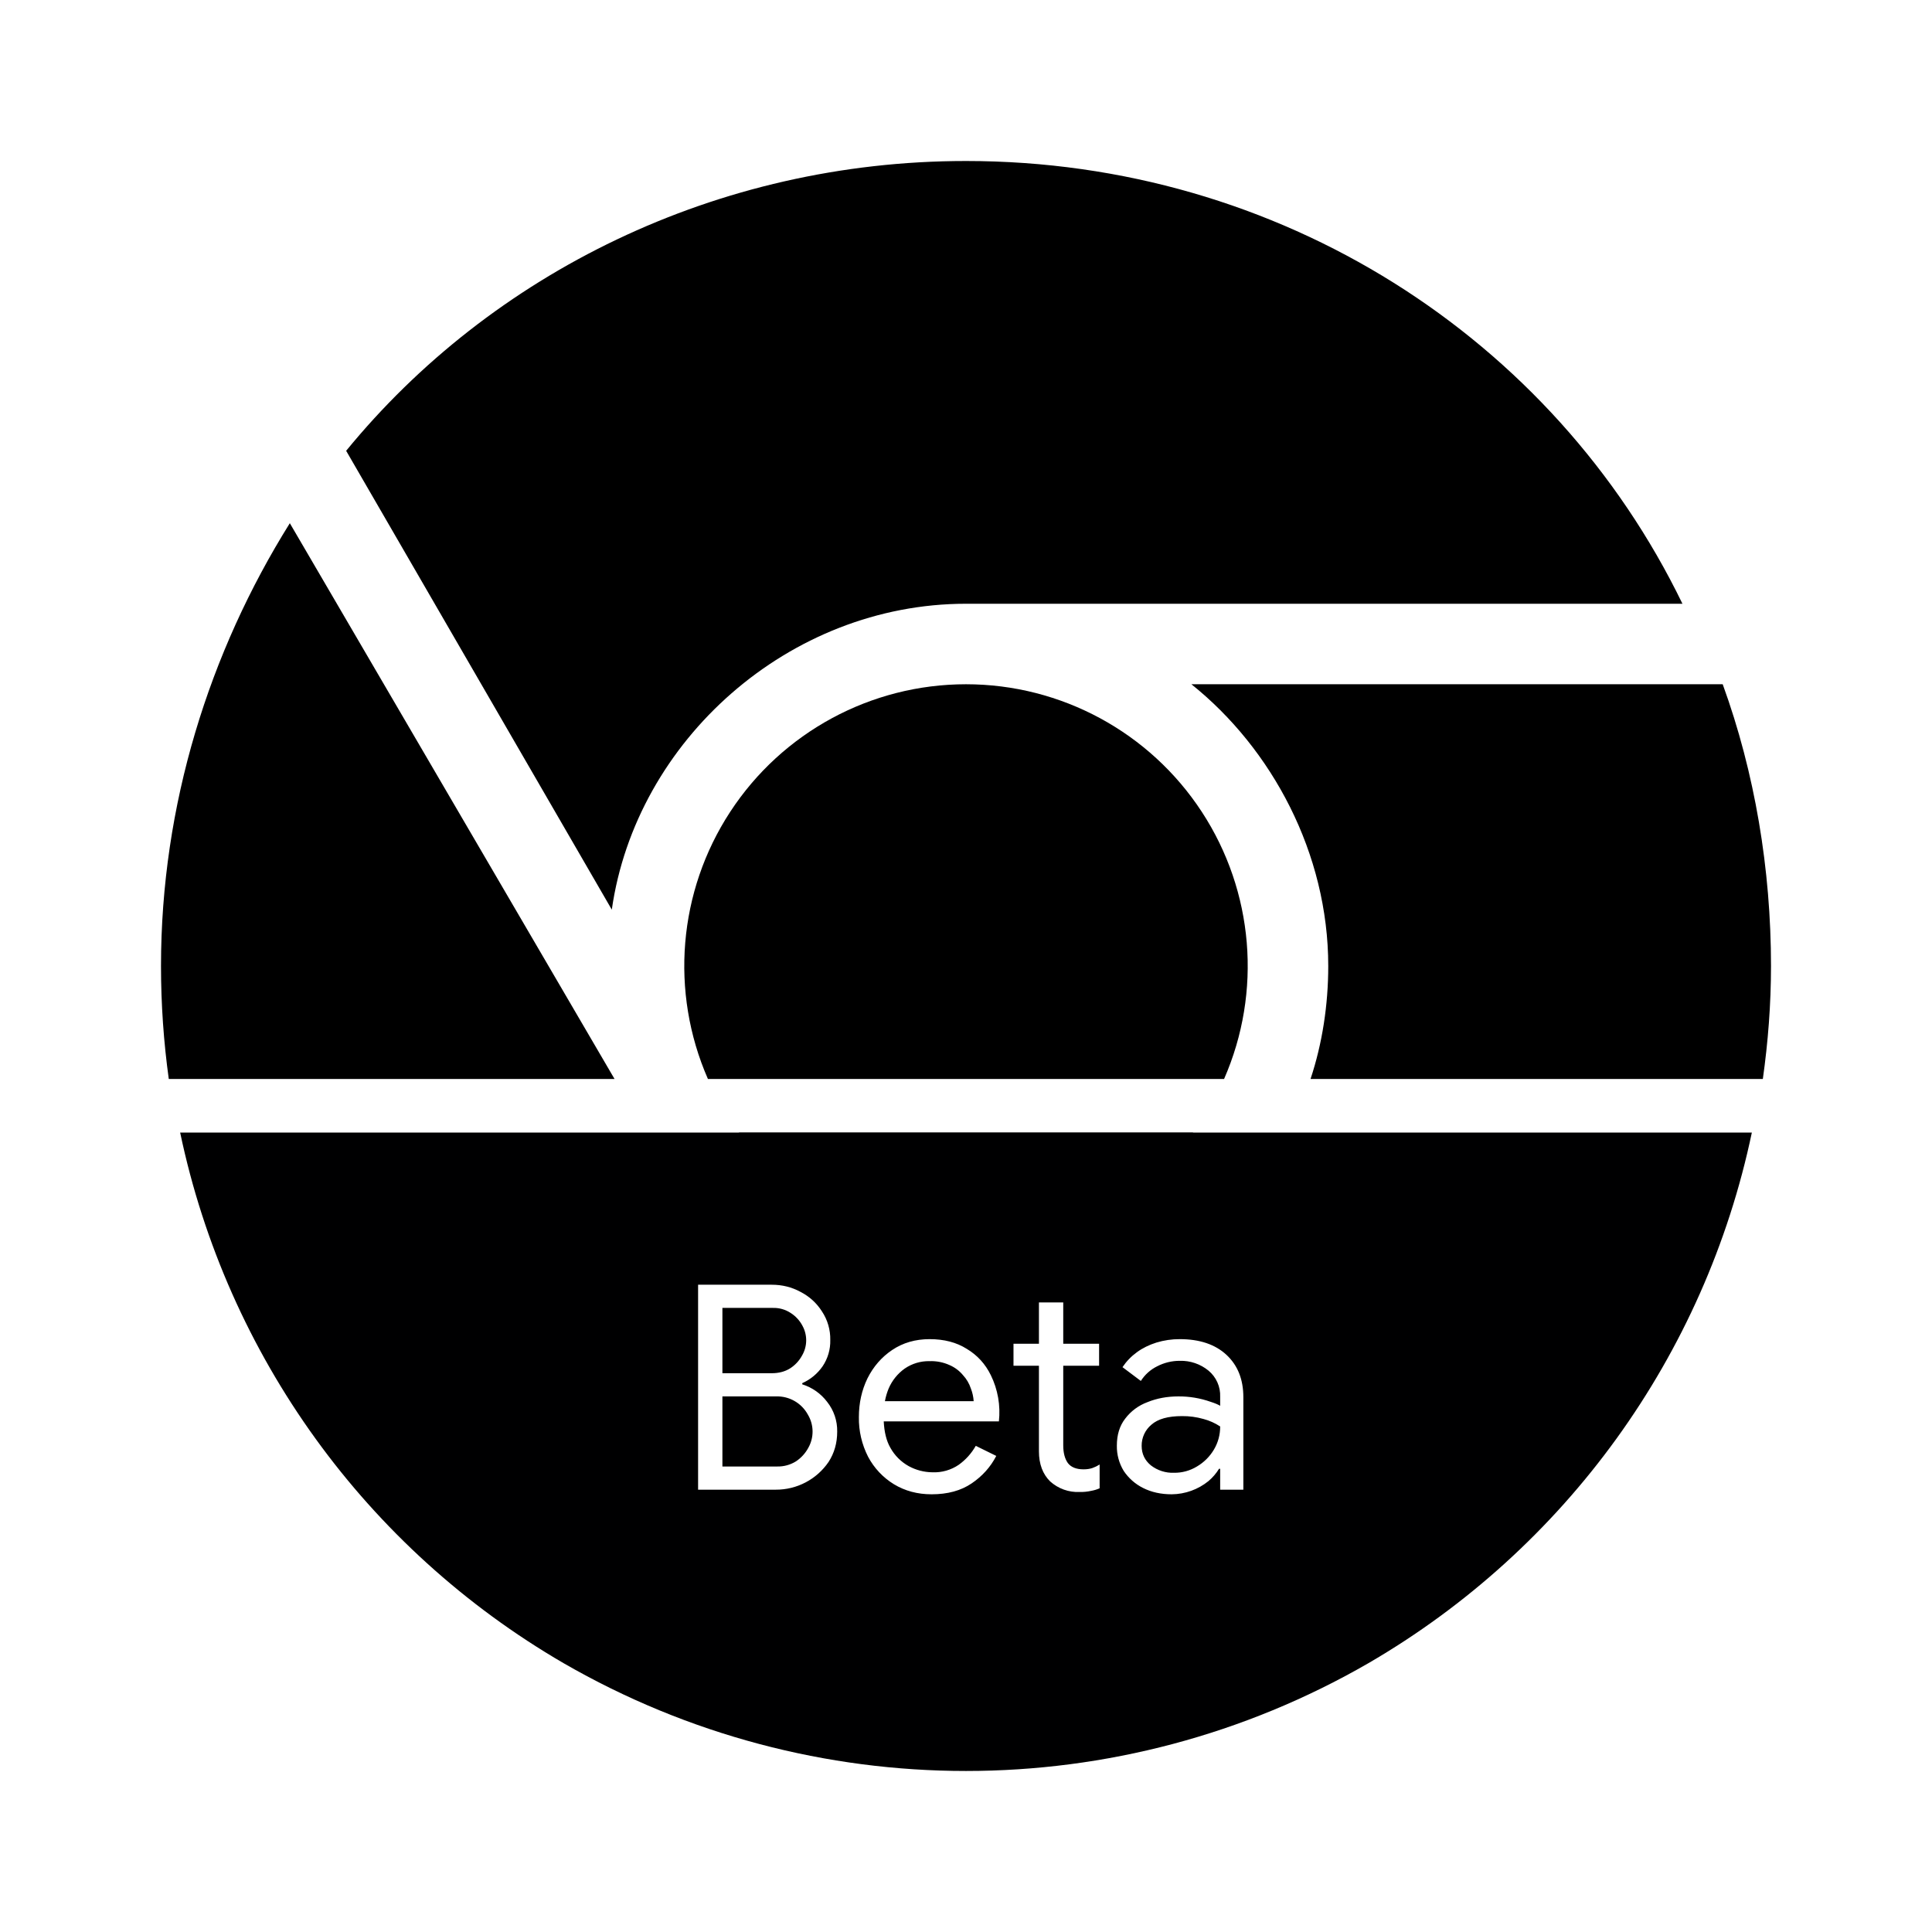
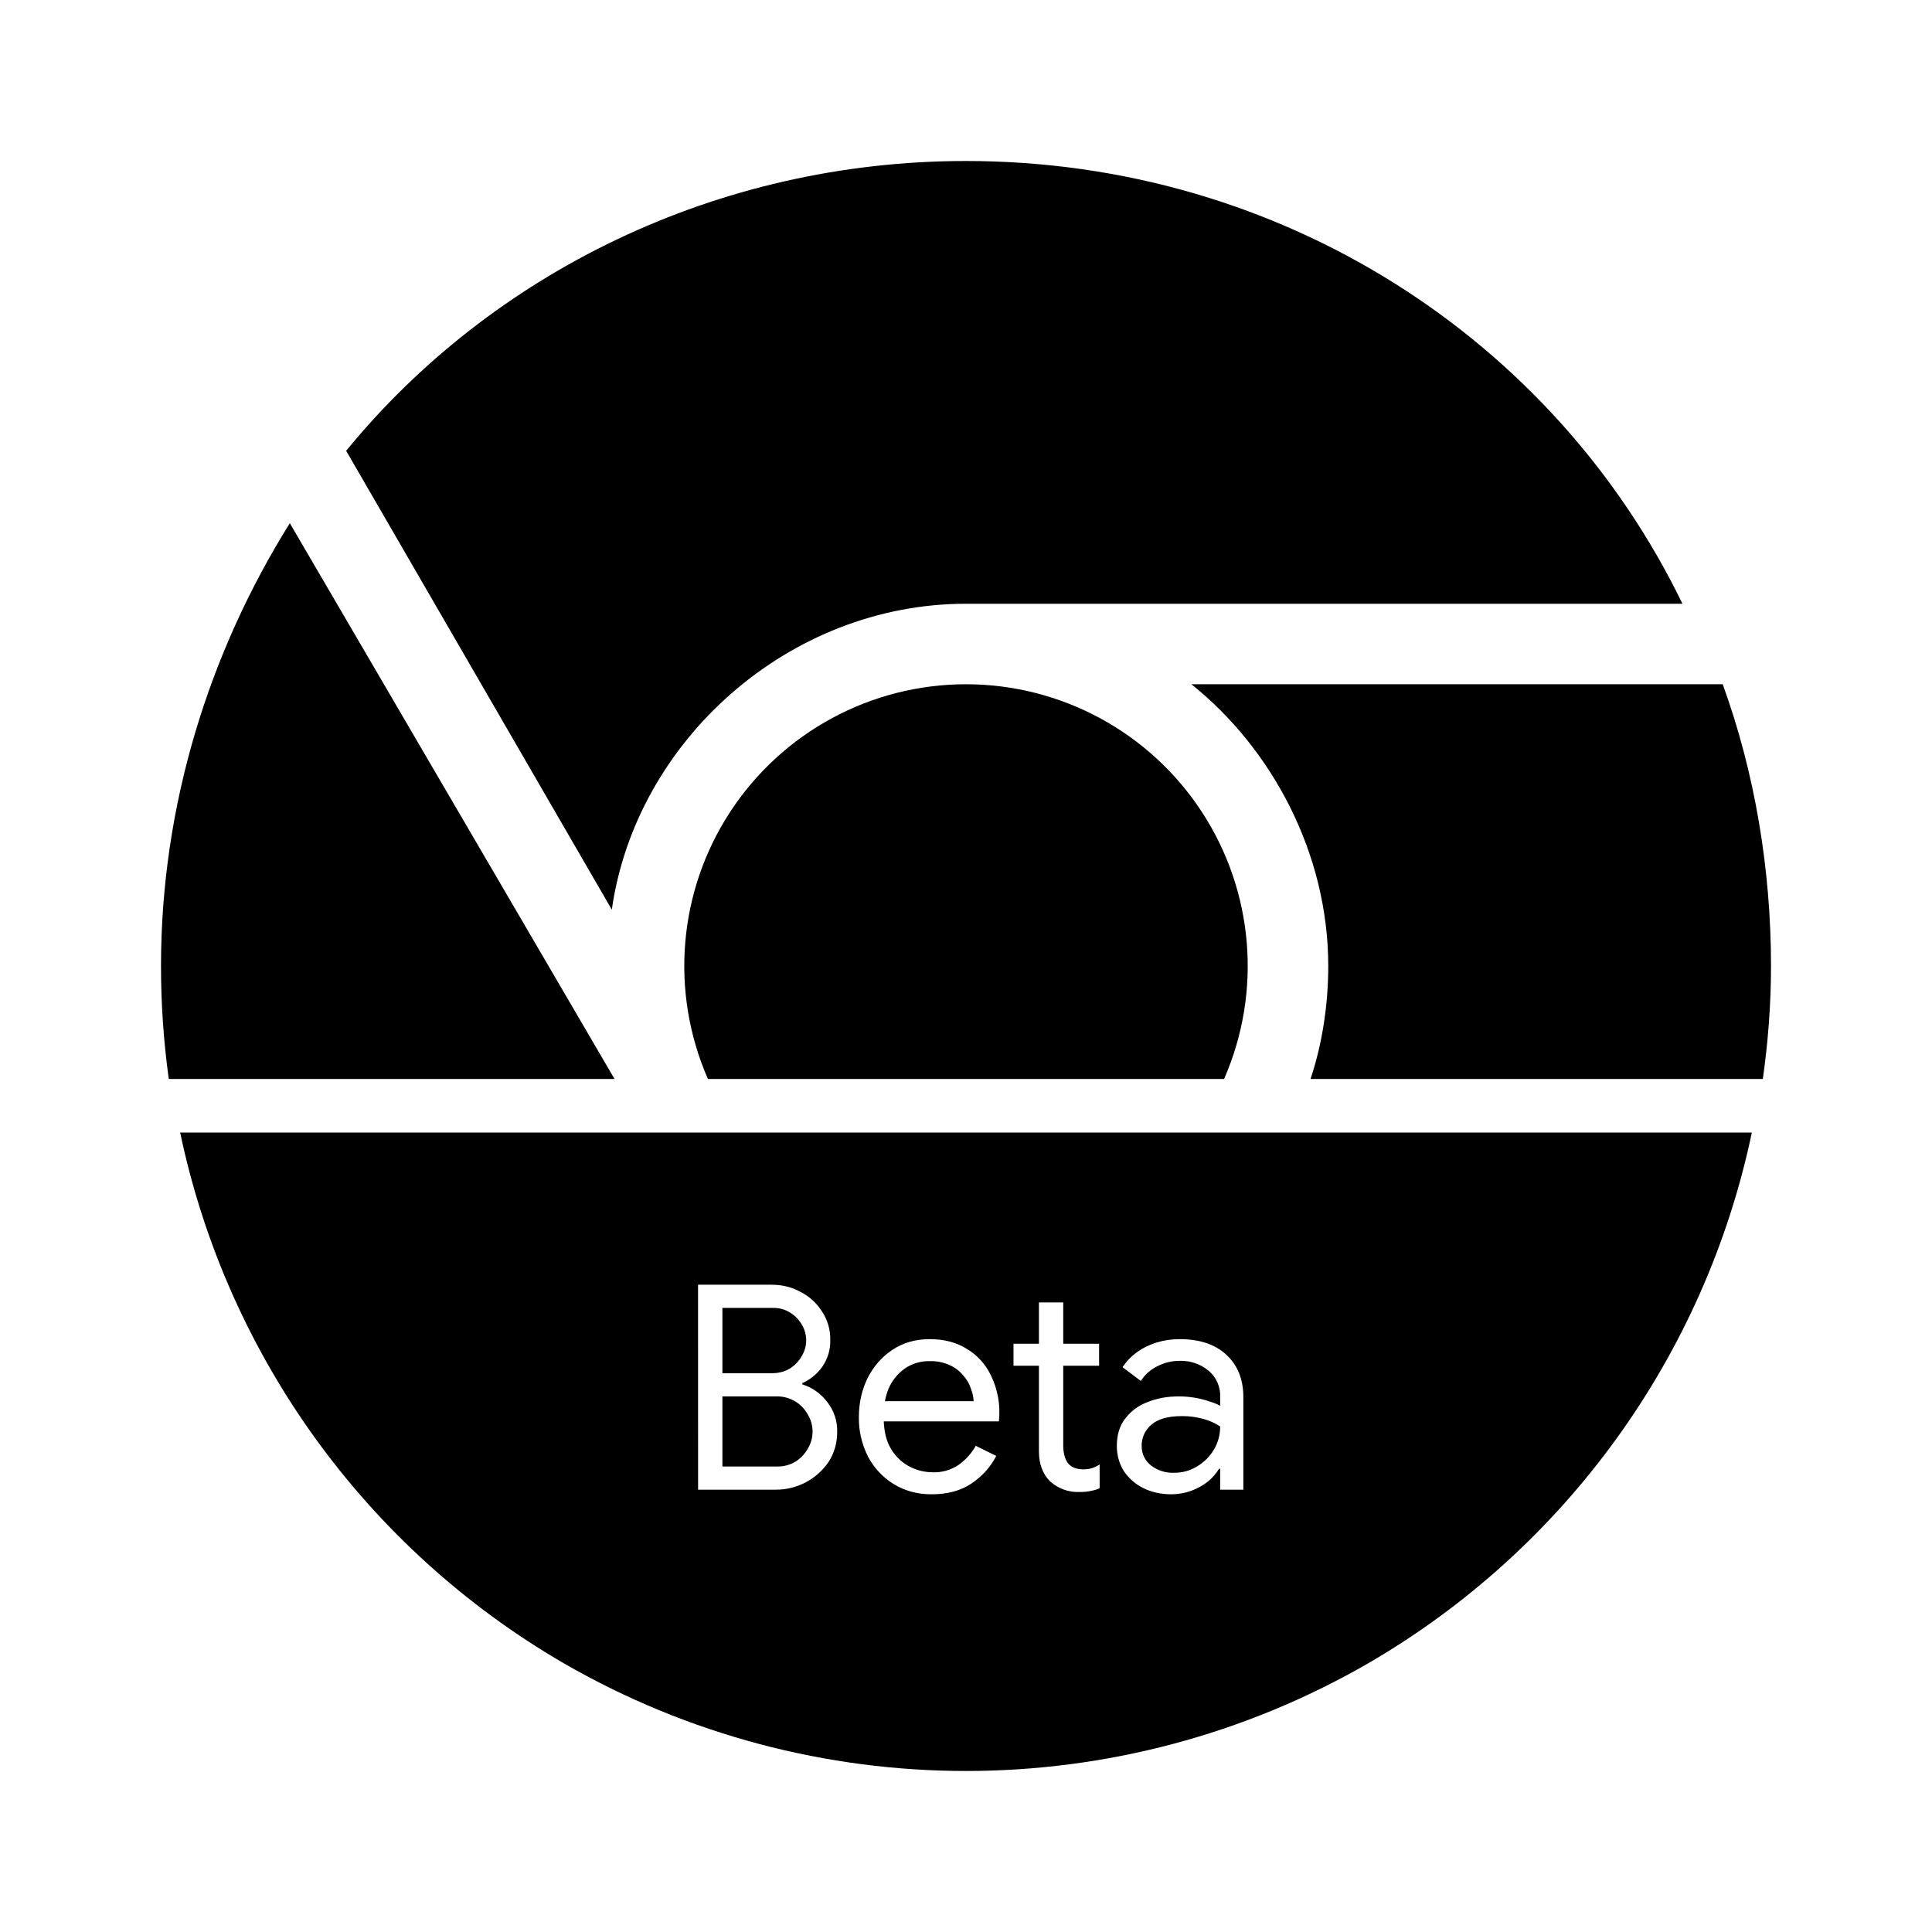
<svg xmlns="http://www.w3.org/2000/svg" height="36" width="36">
-   <path style="opacity:1" d="M18 3C13.35 3 9.15 5.1 6.45 8.4l4.95 8.55c.45-3.15 3.3-5.7 6.6-5.7h13.35C28.95 6.3 23.85 3 18 3zM5.4 9.75C3.9 12.15 3 15 3 18c0 .715.05 1.418.145 2.105h8.306L5.401 9.75zm16.8 3c1.5 1.2 2.55 3.15 2.55 5.25 0 .725-.111 1.447-.33 2.105h8.428c.097-.688.152-1.39.152-2.105 0-1.8-.3-3.6-.9-5.25h-9.9z" />
-   <path d="M18 12.75a5.25 5.25 0 0 0-4.809 7.355h9.618A5.25 5.25 0 0 0 18 12.75zm-4.232 8.355A5.242 5.242 0 0 0 18 23.25a5.242 5.242 0 0 0 4.232-2.145h-8.464z" />
-   <path style="opacity:1;fill:#000001" d="M3.357 21.104A15 15 0 0 0 10.5 30.99a15 15 0 0 0 15 0 15 15 0 0 0 7.143-9.886H3.357zm9.65 2.835h1.372c.195 0 .373.044.537.133.167.086.3.207.4.364a.93.93 0 0 1 .155.533.838.838 0 0 1-.143.49.91.91 0 0 1-.379.314v.022a.93.93 0 0 1 .463.326.865.865 0 0 1 .188.555c0 .213-.054.4-.16.564a1.184 1.184 0 0 1-.986.518h-1.446v-3.819zm6.352.33h.453v.77h.668v.41h-.668v1.483c0 .142.03.251.086.33.06.078.158.117.293.117.06 0 .117-.008.166-.025a.658.658 0 0 0 .133-.065v.443a.653.653 0 0 1-.154.047.885.885 0 0 1-.219.022.768.768 0 0 1-.549-.197c-.138-.136-.209-.323-.209-.561v-1.594h-.474v-.41h.474v-.77zm-5.898.102v1.217h.918c.135 0 .25-.031.346-.092a.654.654 0 0 0 .218-.234.562.562 0 0 0 .006-.565.628.628 0 0 0-.213-.23.575.575 0 0 0-.336-.096h-.94zm3.861.582c.27 0 .502.06.694.182.195.117.344.28.447.49a1.57 1.57 0 0 1 .15.86h-2.146c.01.193.047.36.125.494a.877.877 0 0 0 .342.341.937.937 0 0 0 .441.114.81.81 0 0 0 .49-.14c.132-.095.238-.214.317-.353l.382.188c-.106.206-.26.377-.459.512s-.447.203-.746.203c-.263 0-.497-.063-.703-.188a1.332 1.332 0 0 1-.48-.511 1.568 1.568 0 0 1-.172-.74c0-.26.053-.501.16-.721.11-.22.263-.396.459-.528.2-.135.433-.203.7-.203zm4.662 0c.37 0 .66.098.87.293.21.196.314.458.314.79v1.722h-.432v-.389h-.021a.954.954 0 0 1-.197.229 1.104 1.104 0 0 1-.684.246c-.203 0-.38-.04-.533-.117a.936.936 0 0 1-.363-.32.875.875 0 0 1-.127-.47c0-.199.05-.366.154-.501a.917.917 0 0 1 .416-.309c.174-.071.366-.107.576-.107a1.772 1.772 0 0 1 .602.101c.078.025.138.05.177.074v-.166a.603.603 0 0 0-.218-.49.808.808 0 0 0-.534-.182.91.91 0 0 0-.422.102.756.756 0 0 0-.304.273l-.342-.257a1.1 1.1 0 0 1 .268-.278c.106-.078.228-.137.363-.18a1.48 1.48 0 0 1 .437-.064zm-4.662.41a.789.789 0 0 0-.465.139.883.883 0 0 0-.298.37 1.183 1.183 0 0 0-.07.237h1.654a.782.782 0 0 0-.053-.238.67.67 0 0 0-.145-.246.672.672 0 0 0-.25-.188.83.83 0 0 0-.373-.074zm-3.861.657v1.306h1.02a.635.635 0 0 0 .351-.096.702.702 0 0 0 .229-.251.614.614 0 0 0-.006-.617.652.652 0 0 0-.596-.342h-.998zm8.564.367c-.26 0-.449.053-.57.16a.506.506 0 0 0-.182.394c0 .15.059.271.172.364a.662.662 0 0 0 .432.138.799.799 0 0 0 .426-.117.894.894 0 0 0 .316-.314.828.828 0 0 0 .117-.432 1.048 1.048 0 0 0-.31-.139 1.416 1.416 0 0 0-.4-.054z" />
+   <path d="M18 3C13.35 3 9.15 5.1 6.45 8.4l4.95 8.55c.45-3.15 3.3-5.7 6.6-5.7h13.35C28.95 6.3 23.85 3 18 3zM5.4 9.75C3.9 12.15 3 15 3 18c0 .715.05 1.418.145 2.105h8.306L5.401 9.75zm16.8 3c1.5 1.2 2.55 3.15 2.55 5.25 0 .725-.111 1.447-.33 2.105h8.428c.097-.688.152-1.39.152-2.105 0-1.8-.3-3.6-.9-5.25h-9.9z" />
+   <path d="M18 12.75a5.25 5.25 0 0 0-4.809 7.355h9.618A5.25 5.25 0 0 0 18 12.75ZM3.357 21.104A15 15 0 0 0 10.5 30.99a15 15 0 0 0 15 0 15 15 0 0 0 7.143-9.886zm9.65 2.835h1.372c.195 0 .373.044.537.133.167.086.3.207.4.364a.93.93 0 0 1 .155.533.838.838 0 0 1-.143.49.91.91 0 0 1-.379.314v.022a.93.93 0 0 1 .463.326.865.865 0 0 1 .188.555c0 .213-.054.4-.16.564a1.184 1.184 0 0 1-.986.518h-1.446zm6.352.33h.453v.77h.668v.41h-.668v1.483c0 .142.03.251.086.33.06.078.158.117.293.117.06 0 .117-.008.166-.025a.659.659 0 0 0 .133-.065v.443a.653.653 0 0 1-.154.047.885.885 0 0 1-.219.022.768.768 0 0 1-.549-.197c-.138-.136-.209-.323-.209-.561v-1.594h-.474v-.41h.474zm-5.898.102v1.217h.918c.135 0 .25-.031.346-.092a.654.654 0 0 0 .218-.234.562.562 0 0 0 .006-.565.628.628 0 0 0-.213-.23.575.575 0 0 0-.336-.096zm3.861.582c.27 0 .502.06.694.182.195.117.344.28.447.49a1.57 1.57 0 0 1 .15.86h-2.146c.01.193.047.36.125.494a.877.877 0 0 0 .342.341.937.937 0 0 0 .441.114.81.81 0 0 0 .49-.14c.132-.095.238-.214.317-.353l.382.188c-.106.206-.26.377-.459.512s-.447.203-.746.203c-.263 0-.497-.063-.703-.188a1.332 1.332 0 0 1-.48-.511 1.568 1.568 0 0 1-.172-.74c0-.26.053-.501.16-.721.11-.22.263-.396.459-.528.2-.135.433-.203.7-.203zm4.662 0c.37 0 .66.098.87.293.21.196.314.458.314.79v1.722h-.432v-.389h-.021a.954.954 0 0 1-.197.229 1.104 1.104 0 0 1-.684.246c-.203 0-.38-.04-.533-.117a.936.936 0 0 1-.363-.32.875.875 0 0 1-.127-.47c0-.199.05-.366.154-.501a.917.917 0 0 1 .416-.309c.174-.071.366-.107.576-.107a1.772 1.772 0 0 1 .602.101c.078.025.138.05.177.074v-.166a.603.603 0 0 0-.218-.49.808.808 0 0 0-.534-.182.903.903 0 0 0-.421.102.756.756 0 0 0-.305.273l-.342-.257a1.1 1.1 0 0 1 .268-.278c.106-.078.228-.137.363-.18a1.48 1.48 0 0 1 .437-.064zm-4.662.41a.789.789 0 0 0-.465.139.883.883 0 0 0-.298.37 1.183 1.183 0 0 0-.07.237h1.654a.784.784 0 0 0-.053-.238.67.67 0 0 0-.145-.246.672.672 0 0 0-.25-.188.83.83 0 0 0-.373-.074zm-3.861.657v1.306h1.02a.635.635 0 0 0 .351-.096.702.702 0 0 0 .229-.251.614.614 0 0 0-.006-.617.652.652 0 0 0-.596-.342zm8.564.367c-.26 0-.449.053-.57.16a.506.506 0 0 0-.182.394c0 .15.059.271.172.364a.662.662 0 0 0 .432.138.8.8 0 0 0 .426-.117.894.894 0 0 0 .316-.314.828.828 0 0 0 .117-.432 1.048 1.048 0 0 0-.31-.139 1.416 1.416 0 0 0-.4-.054z" />
</svg>
